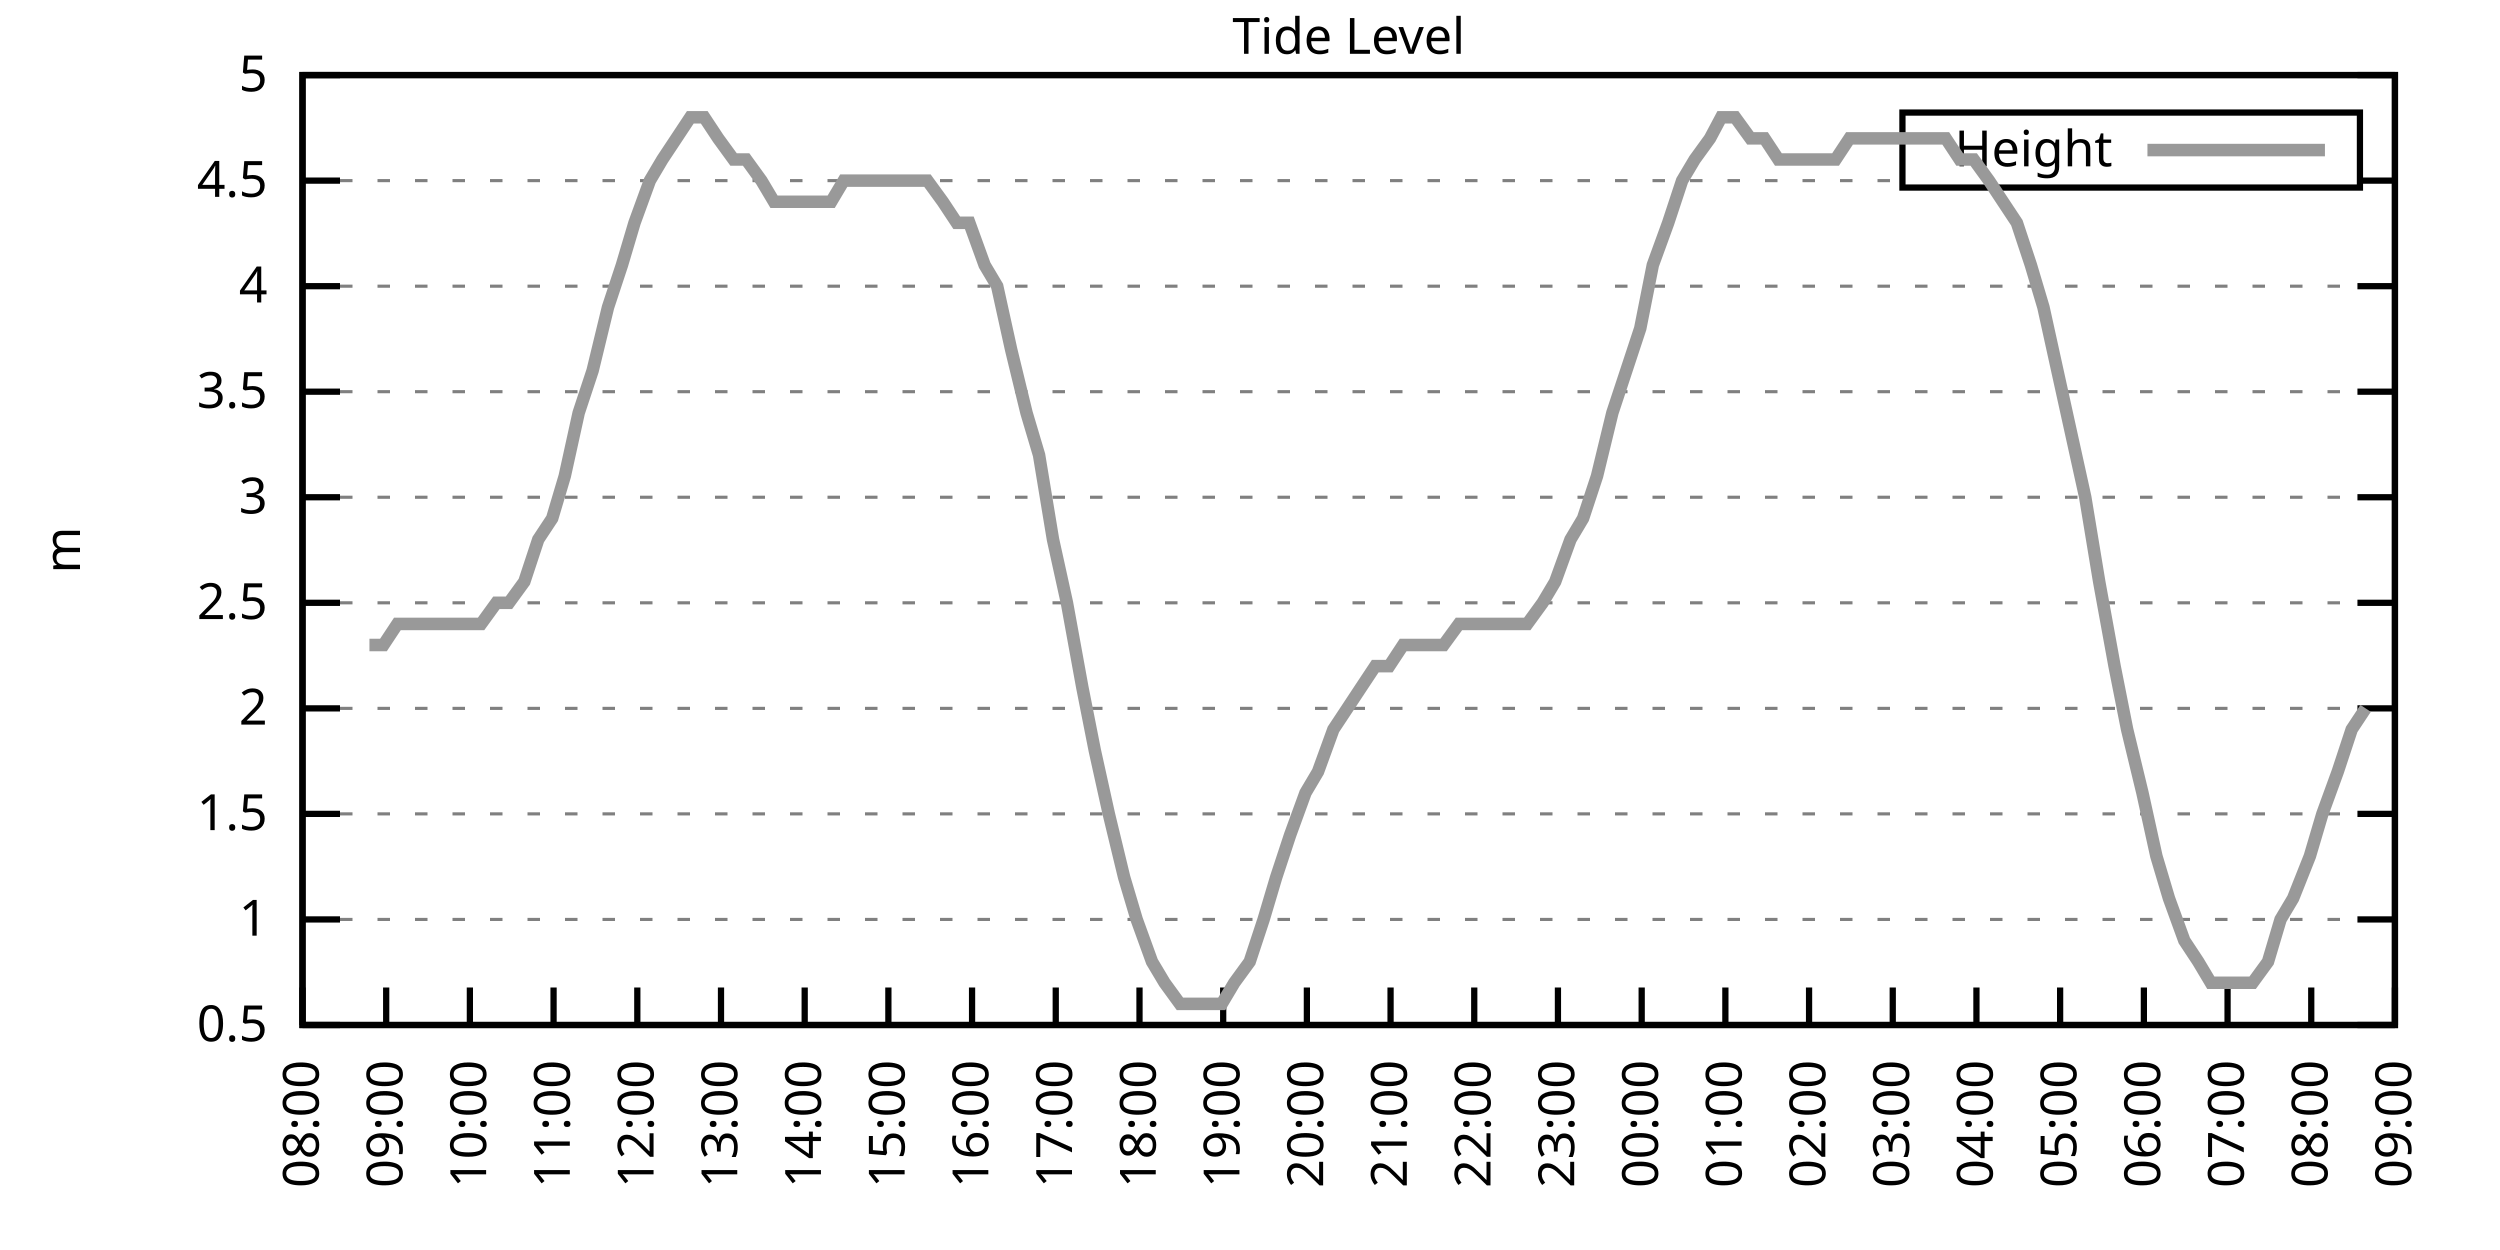
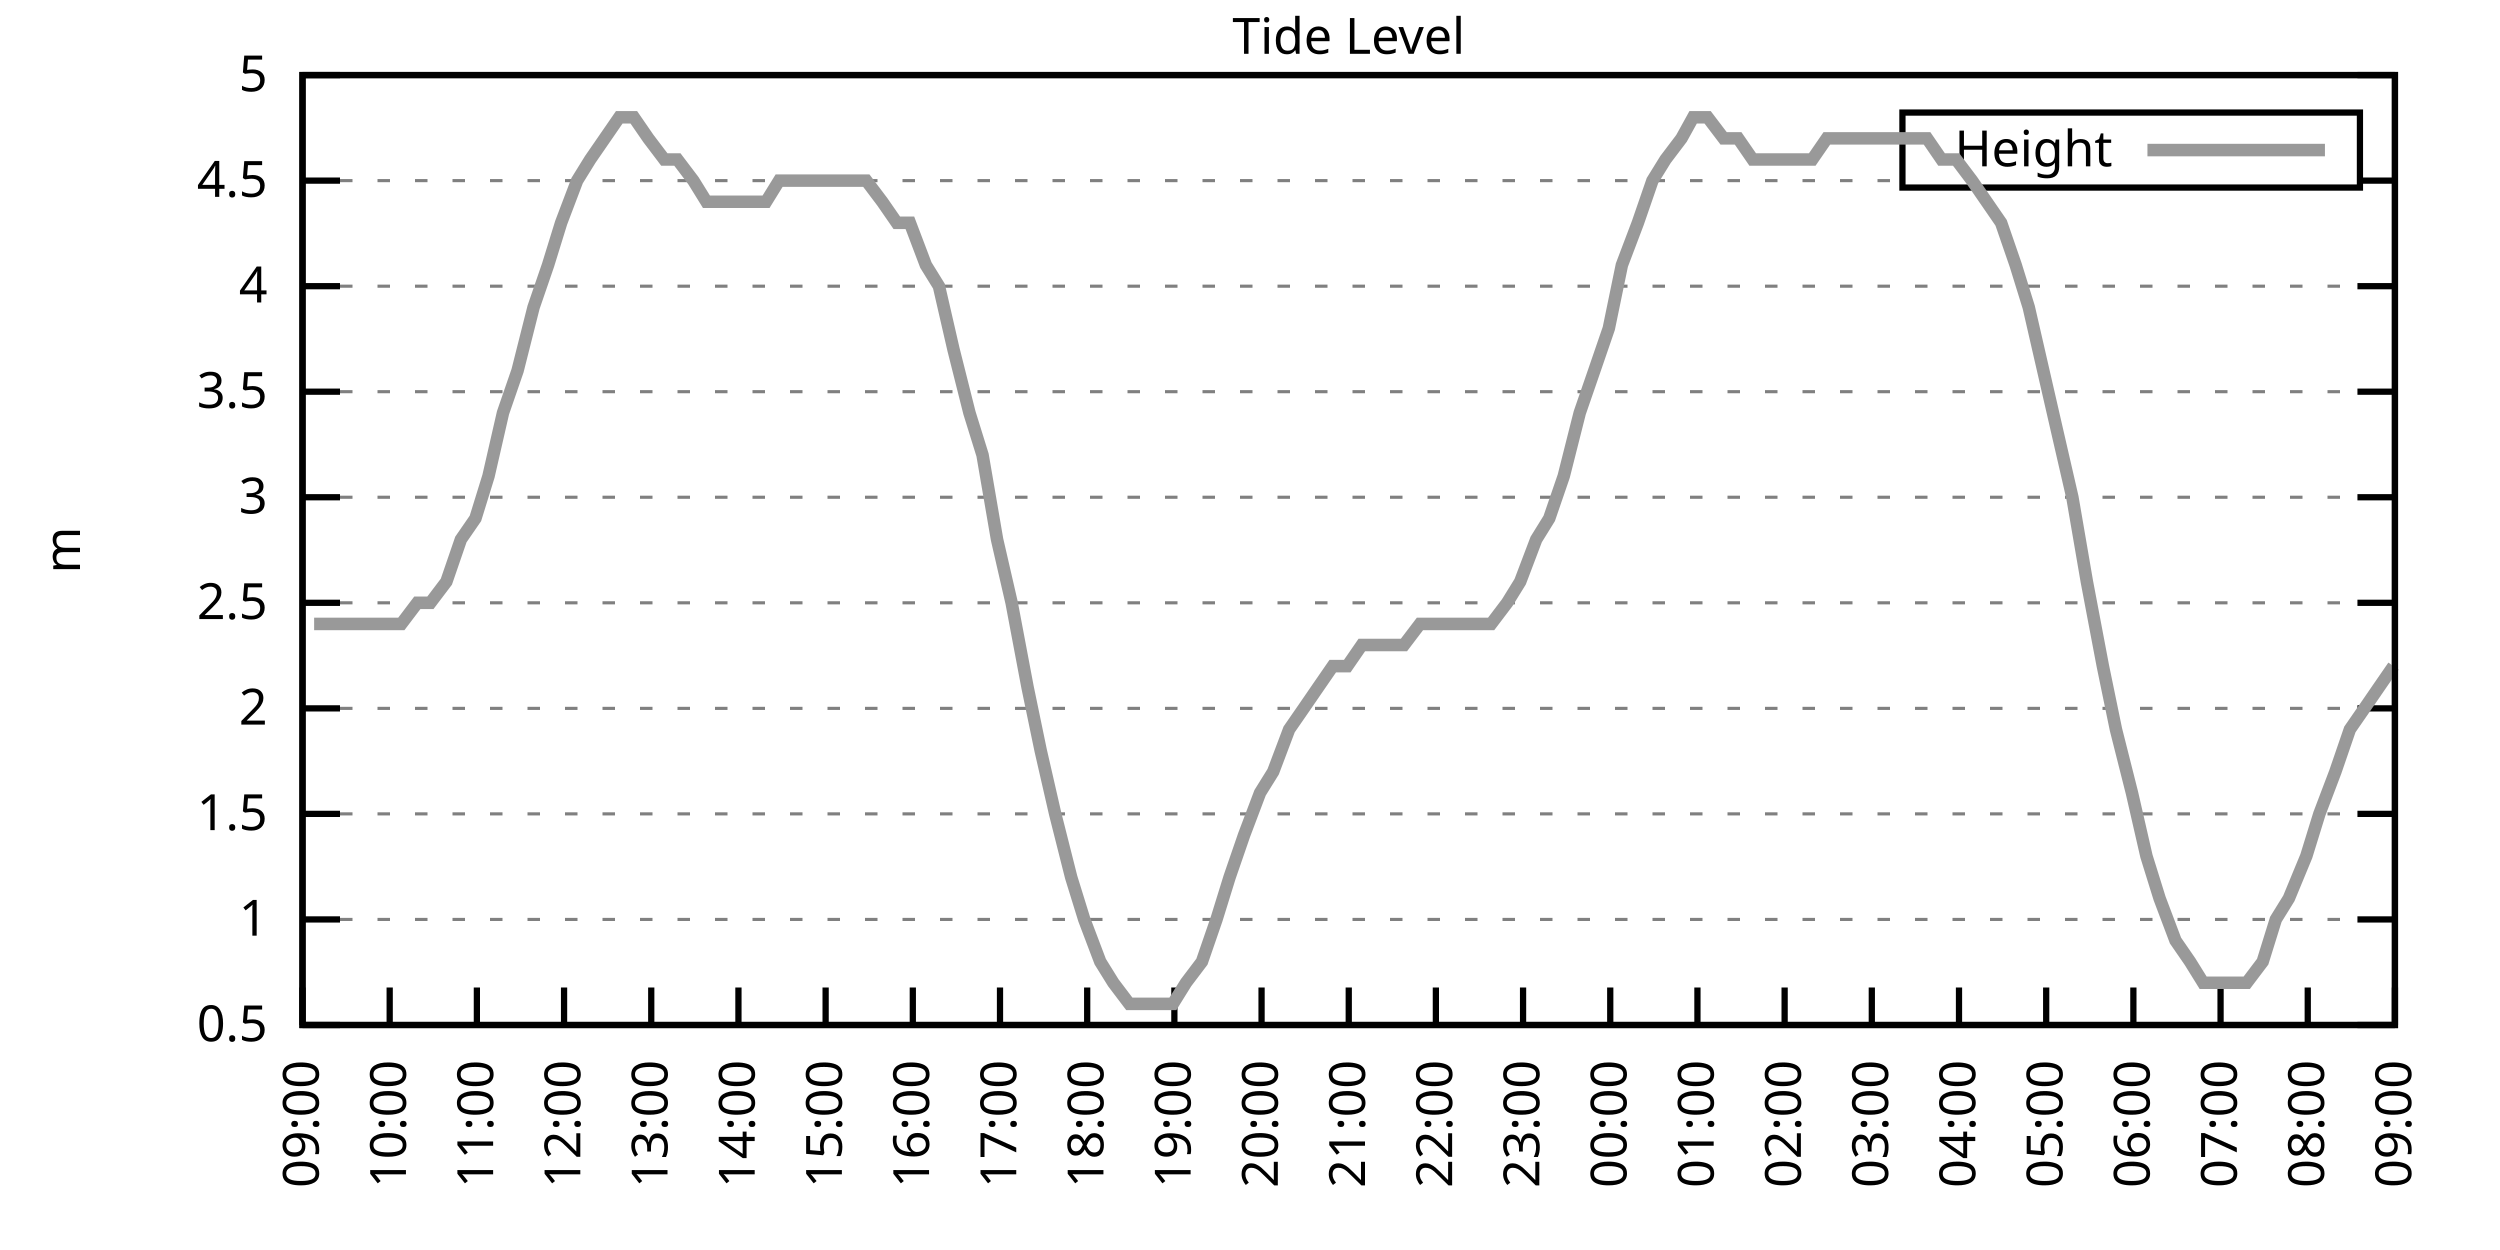
<svg xmlns="http://www.w3.org/2000/svg" xmlns:xlink="http://www.w3.org/1999/xlink" width="400" height="200" viewBox="0 0 400 200">
  <g id="gnuplot_canvas">
    <rect x="0" y="0" width="400" height="200" fill="none" />
    <defs>
      <circle id="gpDot" r="0.5" stroke-width="0.5" stroke="currentColor" />
      <path id="gpPt0" stroke-width="0.333" stroke="currentColor" d="M-1,0 h2 M0,-1 v2" />
      <path id="gpPt1" stroke-width="0.333" stroke="currentColor" d="M-1,-1 L1,1 M1,-1 L-1,1" />
      <path id="gpPt2" stroke-width="0.333" stroke="currentColor" d="M-1,0 L1,0 M0,-1 L0,1 M-1,-1 L1,1 M-1,1 L1,-1" />
      <rect id="gpPt3" stroke-width="0.333" stroke="currentColor" x="-1" y="-1" width="2" height="2" />
      <rect id="gpPt4" stroke-width="0.333" stroke="currentColor" fill="currentColor" x="-1" y="-1" width="2" height="2" />
      <circle id="gpPt5" stroke-width="0.333" stroke="currentColor" cx="0" cy="0" r="1" />
      <use xlink:href="#gpPt5" id="gpPt6" fill="currentColor" stroke="none" />
      <path id="gpPt7" stroke-width="0.333" stroke="currentColor" d="M0,-1.33 L-1.33,0.67 L1.33,0.67 z" />
      <use xlink:href="#gpPt7" id="gpPt8" fill="currentColor" stroke="none" />
      <use xlink:href="#gpPt7" id="gpPt9" stroke="currentColor" transform="rotate(180)" />
      <use xlink:href="#gpPt9" id="gpPt10" fill="currentColor" stroke="none" />
      <use xlink:href="#gpPt3" id="gpPt11" stroke="currentColor" transform="rotate(45)" />
      <use xlink:href="#gpPt11" id="gpPt12" fill="currentColor" stroke="none" />
      <path id="gpPt13" stroke-width="0.333" stroke="currentColor" d="M0,1.330 L1.265,0.411 L0.782,-1.067 L-0.782,-1.076 L-1.265,0.411 z" />
      <use xlink:href="#gpPt13" id="gpPt14" fill="currentColor" stroke="none" />
      <filter id="textbox" filterUnits="objectBoundingBox" x="0" y="0" height="1" width="1">
        <feFlood flood-color="white" flood-opacity="1" result="bgnd" />
        <feComposite in="SourceGraphic" in2="bgnd" operator="atop" />
      </filter>
      <filter id="greybox" filterUnits="objectBoundingBox" x="0" y="0" height="1" width="1">
        <feFlood flood-color="lightgrey" flood-opacity="1" result="grey" />
        <feComposite in="SourceGraphic" in2="grey" operator="atop" />
      </filter>
    </defs>
    <g fill="none" color="white" stroke="currentColor" stroke-width="1.00" stroke-linecap="butt" stroke-linejoin="miter">
</g>
    <g fill="none" color="black" stroke="currentColor" stroke-width="1.00" stroke-linecap="butt" stroke-linejoin="miter">
      <g stroke="none" shape-rendering="crispEdges">
        <polygon fill="rgb(255, 255, 255)" points="48.40,164.00 383.18,164.00 383.18,12.02 48.40,12.02 " />
      </g>
    </g>
    <g fill="none" color="black" stroke="currentColor" stroke-width="1.00" stroke-linecap="butt" stroke-linejoin="miter">
</g>
    <g fill="none" color="black" stroke="black" stroke-width="0.50" stroke-linecap="butt" stroke-linejoin="miter">
</g>
    <g fill="none" color="gray" stroke="currentColor" stroke-width="0.50" stroke-linecap="butt" stroke-linejoin="miter">
      <path stroke="gray" stroke-dasharray="2,4" class="gridline" d="M48.40,164.00 L383.19,164.00  " />
    </g>
    <g fill="none" color="gray" stroke="gray" stroke-width="1.00" stroke-linecap="butt" stroke-linejoin="miter">
</g>
    <g fill="none" color="black" stroke="currentColor" stroke-width="1.00" stroke-linecap="butt" stroke-linejoin="miter">
      <path stroke="black" d="M48.40,164.00 L54.40,164.00 M383.19,164.00 L377.19,164.00  " />
      <g transform="translate(42.80,166.60)" stroke="none" fill="black" font-family="Sans" font-size="8.00" text-anchor="end">
        <text>
          <tspan font-family="Sans"> 0.5</tspan>
        </text>
      </g>
    </g>
    <g fill="none" color="black" stroke="currentColor" stroke-width="1.00" stroke-linecap="butt" stroke-linejoin="miter">
</g>
    <g fill="none" color="black" stroke="black" stroke-width="0.50" stroke-linecap="butt" stroke-linejoin="miter">
</g>
    <g fill="none" color="gray" stroke="currentColor" stroke-width="0.50" stroke-linecap="butt" stroke-linejoin="miter">
      <path stroke="gray" stroke-dasharray="2,4" class="gridline" d="M48.40,147.11 L383.19,147.11  " />
    </g>
    <g fill="none" color="gray" stroke="gray" stroke-width="1.00" stroke-linecap="butt" stroke-linejoin="miter">
</g>
    <g fill="none" color="black" stroke="currentColor" stroke-width="1.00" stroke-linecap="butt" stroke-linejoin="miter">
      <path stroke="black" d="M48.40,147.11 L54.40,147.11 M383.19,147.11 L377.19,147.11  " />
      <g transform="translate(42.80,149.71)" stroke="none" fill="black" font-family="Sans" font-size="8.00" text-anchor="end">
        <text>
          <tspan font-family="Sans"> 1</tspan>
        </text>
      </g>
    </g>
    <g fill="none" color="black" stroke="currentColor" stroke-width="1.00" stroke-linecap="butt" stroke-linejoin="miter">
</g>
    <g fill="none" color="black" stroke="black" stroke-width="0.50" stroke-linecap="butt" stroke-linejoin="miter">
</g>
    <g fill="none" color="gray" stroke="currentColor" stroke-width="0.50" stroke-linecap="butt" stroke-linejoin="miter">
      <path stroke="gray" stroke-dasharray="2,4" class="gridline" d="M48.40,130.22 L383.19,130.22  " />
    </g>
    <g fill="none" color="gray" stroke="gray" stroke-width="1.00" stroke-linecap="butt" stroke-linejoin="miter">
</g>
    <g fill="none" color="black" stroke="currentColor" stroke-width="1.00" stroke-linecap="butt" stroke-linejoin="miter">
      <path stroke="black" d="M48.40,130.22 L54.40,130.22 M383.19,130.22 L377.19,130.22  " />
      <g transform="translate(42.80,132.82)" stroke="none" fill="black" font-family="Sans" font-size="8.00" text-anchor="end">
        <text>
          <tspan font-family="Sans"> 1.5</tspan>
        </text>
      </g>
    </g>
    <g fill="none" color="black" stroke="currentColor" stroke-width="1.00" stroke-linecap="butt" stroke-linejoin="miter">
</g>
    <g fill="none" color="black" stroke="black" stroke-width="0.50" stroke-linecap="butt" stroke-linejoin="miter">
</g>
    <g fill="none" color="gray" stroke="currentColor" stroke-width="0.50" stroke-linecap="butt" stroke-linejoin="miter">
      <path stroke="gray" stroke-dasharray="2,4" class="gridline" d="M48.40,113.34 L383.19,113.34  " />
    </g>
    <g fill="none" color="gray" stroke="gray" stroke-width="1.00" stroke-linecap="butt" stroke-linejoin="miter">
</g>
    <g fill="none" color="black" stroke="currentColor" stroke-width="1.00" stroke-linecap="butt" stroke-linejoin="miter">
      <path stroke="black" d="M48.40,113.34 L54.40,113.34 M383.19,113.34 L377.19,113.34  " />
      <g transform="translate(42.80,115.94)" stroke="none" fill="black" font-family="Sans" font-size="8.00" text-anchor="end">
        <text>
          <tspan font-family="Sans"> 2</tspan>
        </text>
      </g>
    </g>
    <g fill="none" color="black" stroke="currentColor" stroke-width="1.00" stroke-linecap="butt" stroke-linejoin="miter">
</g>
    <g fill="none" color="black" stroke="black" stroke-width="0.50" stroke-linecap="butt" stroke-linejoin="miter">
</g>
    <g fill="none" color="gray" stroke="currentColor" stroke-width="0.50" stroke-linecap="butt" stroke-linejoin="miter">
      <path stroke="gray" stroke-dasharray="2,4" class="gridline" d="M48.40,96.45 L383.19,96.45  " />
    </g>
    <g fill="none" color="gray" stroke="gray" stroke-width="1.00" stroke-linecap="butt" stroke-linejoin="miter">
</g>
    <g fill="none" color="black" stroke="currentColor" stroke-width="1.00" stroke-linecap="butt" stroke-linejoin="miter">
      <path stroke="black" d="M48.40,96.45 L54.40,96.45 M383.19,96.45 L377.19,96.45  " />
      <g transform="translate(42.80,99.05)" stroke="none" fill="black" font-family="Sans" font-size="8.00" text-anchor="end">
        <text>
          <tspan font-family="Sans"> 2.5</tspan>
        </text>
      </g>
    </g>
    <g fill="none" color="black" stroke="currentColor" stroke-width="1.00" stroke-linecap="butt" stroke-linejoin="miter">
</g>
    <g fill="none" color="black" stroke="black" stroke-width="0.50" stroke-linecap="butt" stroke-linejoin="miter">
</g>
    <g fill="none" color="gray" stroke="currentColor" stroke-width="0.50" stroke-linecap="butt" stroke-linejoin="miter">
      <path stroke="gray" stroke-dasharray="2,4" class="gridline" d="M48.40,79.56 L383.19,79.56  " />
    </g>
    <g fill="none" color="gray" stroke="gray" stroke-width="1.00" stroke-linecap="butt" stroke-linejoin="miter">
</g>
    <g fill="none" color="black" stroke="currentColor" stroke-width="1.00" stroke-linecap="butt" stroke-linejoin="miter">
      <path stroke="black" d="M48.40,79.56 L54.40,79.56 M383.19,79.56 L377.19,79.56  " />
      <g transform="translate(42.80,82.16)" stroke="none" fill="black" font-family="Sans" font-size="8.00" text-anchor="end">
        <text>
          <tspan font-family="Sans"> 3</tspan>
        </text>
      </g>
    </g>
    <g fill="none" color="black" stroke="currentColor" stroke-width="1.00" stroke-linecap="butt" stroke-linejoin="miter">
</g>
    <g fill="none" color="black" stroke="black" stroke-width="0.50" stroke-linecap="butt" stroke-linejoin="miter">
</g>
    <g fill="none" color="gray" stroke="currentColor" stroke-width="0.50" stroke-linecap="butt" stroke-linejoin="miter">
      <path stroke="gray" stroke-dasharray="2,4" class="gridline" d="M48.40,62.67 L383.19,62.67  " />
    </g>
    <g fill="none" color="gray" stroke="gray" stroke-width="1.00" stroke-linecap="butt" stroke-linejoin="miter">
</g>
    <g fill="none" color="black" stroke="currentColor" stroke-width="1.00" stroke-linecap="butt" stroke-linejoin="miter">
      <path stroke="black" d="M48.40,62.67 L54.40,62.67 M383.19,62.67 L377.19,62.67  " />
      <g transform="translate(42.80,65.27)" stroke="none" fill="black" font-family="Sans" font-size="8.00" text-anchor="end">
        <text>
          <tspan font-family="Sans"> 3.5</tspan>
        </text>
      </g>
    </g>
    <g fill="none" color="black" stroke="currentColor" stroke-width="1.00" stroke-linecap="butt" stroke-linejoin="miter">
</g>
    <g fill="none" color="black" stroke="black" stroke-width="0.50" stroke-linecap="butt" stroke-linejoin="miter">
</g>
    <g fill="none" color="gray" stroke="currentColor" stroke-width="0.50" stroke-linecap="butt" stroke-linejoin="miter">
      <path stroke="gray" stroke-dasharray="2,4" class="gridline" d="M48.40,45.79 L383.19,45.79  " />
    </g>
    <g fill="none" color="gray" stroke="gray" stroke-width="1.00" stroke-linecap="butt" stroke-linejoin="miter">
</g>
    <g fill="none" color="black" stroke="currentColor" stroke-width="1.00" stroke-linecap="butt" stroke-linejoin="miter">
      <path stroke="black" d="M48.40,45.79 L54.40,45.79 M383.19,45.79 L377.19,45.79  " />
      <g transform="translate(42.80,48.39)" stroke="none" fill="black" font-family="Sans" font-size="8.00" text-anchor="end">
        <text>
          <tspan font-family="Sans"> 4</tspan>
        </text>
      </g>
    </g>
    <g fill="none" color="black" stroke="currentColor" stroke-width="1.00" stroke-linecap="butt" stroke-linejoin="miter">
</g>
    <g fill="none" color="black" stroke="black" stroke-width="0.50" stroke-linecap="butt" stroke-linejoin="miter">
</g>
    <g fill="none" color="gray" stroke="currentColor" stroke-width="0.50" stroke-linecap="butt" stroke-linejoin="miter">
      <path stroke="gray" stroke-dasharray="2,4" class="gridline" d="M48.40,28.90 L304.39,28.90 M377.59,28.90 L383.19,28.90  " />
    </g>
    <g fill="none" color="gray" stroke="gray" stroke-width="1.00" stroke-linecap="butt" stroke-linejoin="miter">
</g>
    <g fill="none" color="black" stroke="currentColor" stroke-width="1.00" stroke-linecap="butt" stroke-linejoin="miter">
      <path stroke="black" d="M48.40,28.90 L54.40,28.90 M383.19,28.90 L377.19,28.90  " />
      <g transform="translate(42.80,31.50)" stroke="none" fill="black" font-family="Sans" font-size="8.00" text-anchor="end">
        <text>
          <tspan font-family="Sans"> 4.5</tspan>
        </text>
      </g>
    </g>
    <g fill="none" color="black" stroke="currentColor" stroke-width="1.00" stroke-linecap="butt" stroke-linejoin="miter">
</g>
    <g fill="none" color="black" stroke="black" stroke-width="0.50" stroke-linecap="butt" stroke-linejoin="miter">
</g>
    <g fill="none" color="gray" stroke="currentColor" stroke-width="0.50" stroke-linecap="butt" stroke-linejoin="miter">
      <path stroke="gray" stroke-dasharray="2,4" class="gridline" d="M48.40,12.01 L383.19,12.01  " />
    </g>
    <g fill="none" color="gray" stroke="gray" stroke-width="1.00" stroke-linecap="butt" stroke-linejoin="miter">
</g>
    <g fill="none" color="black" stroke="currentColor" stroke-width="1.00" stroke-linecap="butt" stroke-linejoin="miter">
      <path stroke="black" d="M48.40,12.01 L54.40,12.01 M383.19,12.01 L377.19,12.01  " />
      <g transform="translate(42.80,14.61)" stroke="none" fill="black" font-family="Sans" font-size="8.00" text-anchor="end">
        <text>
          <tspan font-family="Sans"> 5</tspan>
        </text>
      </g>
    </g>
    <g fill="none" color="black" stroke="currentColor" stroke-width="1.00" stroke-linecap="butt" stroke-linejoin="miter">
      <path stroke="black" d="M48.40,164.00 L48.40,158.00  " />
      <g transform="translate(51.00,169.60) rotate(270.00)" stroke="none" fill="black" font-family="Sans" font-size="8.00" text-anchor="end">
        <text>
-           <tspan font-family="Sans">08:00</tspan>
-         </text>
-       </g>
-     </g>
-     <g fill="none" color="black" stroke="currentColor" stroke-width="1.00" stroke-linecap="butt" stroke-linejoin="miter">
-       <path stroke="black" d="M61.79,164.00 L61.79,158.00  " />
-       <g transform="translate(64.39,169.60) rotate(270.00)" stroke="none" fill="black" font-family="Sans" font-size="8.00" text-anchor="end">
-         <text>
          <tspan font-family="Sans">09:00</tspan>
        </text>
      </g>
    </g>
    <g fill="none" color="black" stroke="currentColor" stroke-width="1.00" stroke-linecap="butt" stroke-linejoin="miter">
-       <path stroke="black" d="M75.18,164.00 L75.18,158.00  " />
-       <g transform="translate(77.78,169.60) rotate(270.00)" stroke="none" fill="black" font-family="Sans" font-size="8.00" text-anchor="end">
+       <path stroke="black" d="M62.35,164.00 L62.35,158.00  " />
+       <g transform="translate(64.95,169.60) rotate(270.00)" stroke="none" fill="black" font-family="Sans" font-size="8.00" text-anchor="end">
        <text>
          <tspan font-family="Sans">10:00</tspan>
        </text>
      </g>
    </g>
    <g fill="none" color="black" stroke="currentColor" stroke-width="1.00" stroke-linecap="butt" stroke-linejoin="miter">
-       <path stroke="black" d="M88.57,164.00 L88.57,158.00  " />
-       <g transform="translate(91.17,169.60) rotate(270.00)" stroke="none" fill="black" font-family="Sans" font-size="8.00" text-anchor="end">
+       <path stroke="black" d="M76.30,164.00 L76.30,158.00  " />
+       <g transform="translate(78.90,169.60) rotate(270.00)" stroke="none" fill="black" font-family="Sans" font-size="8.00" text-anchor="end">
        <text>
          <tspan font-family="Sans">11:00</tspan>
        </text>
      </g>
    </g>
    <g fill="none" color="black" stroke="currentColor" stroke-width="1.00" stroke-linecap="butt" stroke-linejoin="miter">
-       <path stroke="black" d="M101.97,164.00 L101.97,158.00  " />
-       <g transform="translate(104.57,169.60) rotate(270.00)" stroke="none" fill="black" font-family="Sans" font-size="8.00" text-anchor="end">
+       <path stroke="black" d="M90.25,164.00 L90.25,158.00  " />
+       <g transform="translate(92.85,169.60) rotate(270.00)" stroke="none" fill="black" font-family="Sans" font-size="8.00" text-anchor="end">
        <text>
          <tspan font-family="Sans">12:00</tspan>
        </text>
      </g>
    </g>
    <g fill="none" color="black" stroke="currentColor" stroke-width="1.00" stroke-linecap="butt" stroke-linejoin="miter">
-       <path stroke="black" d="M115.36,164.00 L115.36,158.00  " />
-       <g transform="translate(117.96,169.60) rotate(270.00)" stroke="none" fill="black" font-family="Sans" font-size="8.00" text-anchor="end">
+       <path stroke="black" d="M104.20,164.00 L104.20,158.00  " />
+       <g transform="translate(106.80,169.60) rotate(270.00)" stroke="none" fill="black" font-family="Sans" font-size="8.00" text-anchor="end">
        <text>
          <tspan font-family="Sans">13:00</tspan>
        </text>
      </g>
    </g>
    <g fill="none" color="black" stroke="currentColor" stroke-width="1.00" stroke-linecap="butt" stroke-linejoin="miter">
-       <path stroke="black" d="M128.75,164.00 L128.75,158.00  " />
-       <g transform="translate(131.35,169.60) rotate(270.00)" stroke="none" fill="black" font-family="Sans" font-size="8.00" text-anchor="end">
+       <path stroke="black" d="M118.15,164.00 L118.15,158.00  " />
+       <g transform="translate(120.75,169.60) rotate(270.00)" stroke="none" fill="black" font-family="Sans" font-size="8.00" text-anchor="end">
        <text>
          <tspan font-family="Sans">14:00</tspan>
        </text>
      </g>
    </g>
    <g fill="none" color="black" stroke="currentColor" stroke-width="1.00" stroke-linecap="butt" stroke-linejoin="miter">
-       <path stroke="black" d="M142.14,164.00 L142.14,158.00  " />
-       <g transform="translate(144.74,169.60) rotate(270.00)" stroke="none" fill="black" font-family="Sans" font-size="8.00" text-anchor="end">
+       <path stroke="black" d="M132.10,164.00 L132.10,158.00  " />
+       <g transform="translate(134.70,169.60) rotate(270.00)" stroke="none" fill="black" font-family="Sans" font-size="8.00" text-anchor="end">
        <text>
          <tspan font-family="Sans">15:00</tspan>
        </text>
      </g>
    </g>
    <g fill="none" color="black" stroke="currentColor" stroke-width="1.00" stroke-linecap="butt" stroke-linejoin="miter">
-       <path stroke="black" d="M155.53,164.00 L155.53,158.00  " />
-       <g transform="translate(158.13,169.60) rotate(270.00)" stroke="none" fill="black" font-family="Sans" font-size="8.00" text-anchor="end">
+       <path stroke="black" d="M146.05,164.00 L146.05,158.00  " />
+       <g transform="translate(148.65,169.60) rotate(270.00)" stroke="none" fill="black" font-family="Sans" font-size="8.00" text-anchor="end">
        <text>
          <tspan font-family="Sans">16:00</tspan>
        </text>
      </g>
    </g>
    <g fill="none" color="black" stroke="currentColor" stroke-width="1.00" stroke-linecap="butt" stroke-linejoin="miter">
-       <path stroke="black" d="M168.92,164.00 L168.92,158.00  " />
-       <g transform="translate(171.52,169.60) rotate(270.00)" stroke="none" fill="black" font-family="Sans" font-size="8.00" text-anchor="end">
+       <path stroke="black" d="M160.00,164.00 L160.00,158.00  " />
+       <g transform="translate(162.60,169.60) rotate(270.00)" stroke="none" fill="black" font-family="Sans" font-size="8.00" text-anchor="end">
        <text>
          <tspan font-family="Sans">17:00</tspan>
        </text>
      </g>
    </g>
    <g fill="none" color="black" stroke="currentColor" stroke-width="1.00" stroke-linecap="butt" stroke-linejoin="miter">
-       <path stroke="black" d="M182.32,164.00 L182.32,158.00  " />
-       <g transform="translate(184.92,169.60) rotate(270.00)" stroke="none" fill="black" font-family="Sans" font-size="8.00" text-anchor="end">
+       <path stroke="black" d="M173.95,164.00 L173.95,158.00  " />
+       <g transform="translate(176.55,169.60) rotate(270.00)" stroke="none" fill="black" font-family="Sans" font-size="8.00" text-anchor="end">
        <text>
          <tspan font-family="Sans">18:00</tspan>
        </text>
      </g>
    </g>
    <g fill="none" color="black" stroke="currentColor" stroke-width="1.00" stroke-linecap="butt" stroke-linejoin="miter">
-       <path stroke="black" d="M195.71,164.00 L195.71,158.00  " />
-       <g transform="translate(198.31,169.60) rotate(270.00)" stroke="none" fill="black" font-family="Sans" font-size="8.00" text-anchor="end">
+       <path stroke="black" d="M187.90,164.00 L187.90,158.00  " />
+       <g transform="translate(190.50,169.60) rotate(270.00)" stroke="none" fill="black" font-family="Sans" font-size="8.00" text-anchor="end">
        <text>
          <tspan font-family="Sans">19:00</tspan>
        </text>
      </g>
    </g>
    <g fill="none" color="black" stroke="currentColor" stroke-width="1.00" stroke-linecap="butt" stroke-linejoin="miter">
-       <path stroke="black" d="M209.10,164.00 L209.10,158.00  " />
-       <g transform="translate(211.70,169.60) rotate(270.00)" stroke="none" fill="black" font-family="Sans" font-size="8.00" text-anchor="end">
+       <path stroke="black" d="M201.85,164.00 L201.85,158.00  " />
+       <g transform="translate(204.45,169.60) rotate(270.00)" stroke="none" fill="black" font-family="Sans" font-size="8.00" text-anchor="end">
        <text>
          <tspan font-family="Sans">20:00</tspan>
        </text>
      </g>
    </g>
    <g fill="none" color="black" stroke="currentColor" stroke-width="1.00" stroke-linecap="butt" stroke-linejoin="miter">
-       <path stroke="black" d="M222.49,164.00 L222.49,158.00  " />
-       <g transform="translate(225.09,169.60) rotate(270.00)" stroke="none" fill="black" font-family="Sans" font-size="8.00" text-anchor="end">
+       <path stroke="black" d="M215.80,164.00 L215.80,158.00  " />
+       <g transform="translate(218.40,169.60) rotate(270.00)" stroke="none" fill="black" font-family="Sans" font-size="8.00" text-anchor="end">
        <text>
          <tspan font-family="Sans">21:00</tspan>
        </text>
      </g>
    </g>
    <g fill="none" color="black" stroke="currentColor" stroke-width="1.00" stroke-linecap="butt" stroke-linejoin="miter">
-       <path stroke="black" d="M235.88,164.00 L235.88,158.00  " />
-       <g transform="translate(238.48,169.60) rotate(270.00)" stroke="none" fill="black" font-family="Sans" font-size="8.00" text-anchor="end">
+       <path stroke="black" d="M229.74,164.00 L229.74,158.00  " />
+       <g transform="translate(232.34,169.60) rotate(270.00)" stroke="none" fill="black" font-family="Sans" font-size="8.00" text-anchor="end">
        <text>
          <tspan font-family="Sans">22:00</tspan>
        </text>
      </g>
    </g>
    <g fill="none" color="black" stroke="currentColor" stroke-width="1.00" stroke-linecap="butt" stroke-linejoin="miter">
-       <path stroke="black" d="M249.27,164.00 L249.27,158.00  " />
-       <g transform="translate(251.87,169.60) rotate(270.00)" stroke="none" fill="black" font-family="Sans" font-size="8.00" text-anchor="end">
+       <path stroke="black" d="M243.69,164.00 L243.69,158.00  " />
+       <g transform="translate(246.29,169.60) rotate(270.00)" stroke="none" fill="black" font-family="Sans" font-size="8.00" text-anchor="end">
        <text>
          <tspan font-family="Sans">23:00</tspan>
        </text>
      </g>
    </g>
    <g fill="none" color="black" stroke="currentColor" stroke-width="1.00" stroke-linecap="butt" stroke-linejoin="miter">
-       <path stroke="black" d="M262.67,164.00 L262.67,158.00  " />
-       <g transform="translate(265.27,169.60) rotate(270.00)" stroke="none" fill="black" font-family="Sans" font-size="8.00" text-anchor="end">
+       <path stroke="black" d="M257.64,164.00 L257.64,158.00  " />
+       <g transform="translate(260.24,169.60) rotate(270.00)" stroke="none" fill="black" font-family="Sans" font-size="8.00" text-anchor="end">
        <text>
          <tspan font-family="Sans">00:00</tspan>
        </text>
      </g>
    </g>
    <g fill="none" color="black" stroke="currentColor" stroke-width="1.00" stroke-linecap="butt" stroke-linejoin="miter">
-       <path stroke="black" d="M276.06,164.00 L276.06,158.00  " />
-       <g transform="translate(278.66,169.60) rotate(270.00)" stroke="none" fill="black" font-family="Sans" font-size="8.00" text-anchor="end">
+       <path stroke="black" d="M271.59,164.00 L271.59,158.00  " />
+       <g transform="translate(274.19,169.60) rotate(270.00)" stroke="none" fill="black" font-family="Sans" font-size="8.00" text-anchor="end">
        <text>
          <tspan font-family="Sans">01:00</tspan>
        </text>
      </g>
    </g>
    <g fill="none" color="black" stroke="currentColor" stroke-width="1.00" stroke-linecap="butt" stroke-linejoin="miter">
-       <path stroke="black" d="M289.45,164.00 L289.45,158.00  " />
-       <g transform="translate(292.05,169.60) rotate(270.00)" stroke="none" fill="black" font-family="Sans" font-size="8.00" text-anchor="end">
+       <path stroke="black" d="M285.54,164.00 L285.54,158.00  " />
+       <g transform="translate(288.14,169.60) rotate(270.00)" stroke="none" fill="black" font-family="Sans" font-size="8.00" text-anchor="end">
        <text>
          <tspan font-family="Sans">02:00</tspan>
        </text>
      </g>
    </g>
    <g fill="none" color="black" stroke="currentColor" stroke-width="1.00" stroke-linecap="butt" stroke-linejoin="miter">
-       <path stroke="black" d="M302.84,164.00 L302.84,158.00  " />
-       <g transform="translate(305.44,169.60) rotate(270.00)" stroke="none" fill="black" font-family="Sans" font-size="8.00" text-anchor="end">
+       <path stroke="black" d="M299.49,164.00 L299.49,158.00  " />
+       <g transform="translate(302.09,169.60) rotate(270.00)" stroke="none" fill="black" font-family="Sans" font-size="8.00" text-anchor="end">
        <text>
          <tspan font-family="Sans">03:00</tspan>
        </text>
      </g>
    </g>
    <g fill="none" color="black" stroke="currentColor" stroke-width="1.00" stroke-linecap="butt" stroke-linejoin="miter">
-       <path stroke="black" d="M316.23,164.00 L316.23,158.00  " />
-       <g transform="translate(318.83,169.60) rotate(270.00)" stroke="none" fill="black" font-family="Sans" font-size="8.00" text-anchor="end">
+       <path stroke="black" d="M313.44,164.00 L313.44,158.00  " />
+       <g transform="translate(316.04,169.60) rotate(270.00)" stroke="none" fill="black" font-family="Sans" font-size="8.00" text-anchor="end">
        <text>
          <tspan font-family="Sans">04:00</tspan>
        </text>
      </g>
    </g>
    <g fill="none" color="black" stroke="currentColor" stroke-width="1.00" stroke-linecap="butt" stroke-linejoin="miter">
-       <path stroke="black" d="M329.62,164.00 L329.62,158.00  " />
-       <g transform="translate(332.22,169.60) rotate(270.00)" stroke="none" fill="black" font-family="Sans" font-size="8.00" text-anchor="end">
+       <path stroke="black" d="M327.39,164.00 L327.39,158.00  " />
+       <g transform="translate(329.99,169.60) rotate(270.00)" stroke="none" fill="black" font-family="Sans" font-size="8.00" text-anchor="end">
        <text>
          <tspan font-family="Sans">05:00</tspan>
        </text>
      </g>
    </g>
    <g fill="none" color="black" stroke="currentColor" stroke-width="1.00" stroke-linecap="butt" stroke-linejoin="miter">
-       <path stroke="black" d="M343.02,164.00 L343.02,158.00  " />
-       <g transform="translate(345.62,169.60) rotate(270.00)" stroke="none" fill="black" font-family="Sans" font-size="8.00" text-anchor="end">
+       <path stroke="black" d="M341.34,164.00 L341.34,158.00  " />
+       <g transform="translate(343.94,169.60) rotate(270.00)" stroke="none" fill="black" font-family="Sans" font-size="8.00" text-anchor="end">
        <text>
          <tspan font-family="Sans">06:00</tspan>
        </text>
      </g>
    </g>
    <g fill="none" color="black" stroke="currentColor" stroke-width="1.00" stroke-linecap="butt" stroke-linejoin="miter">
-       <path stroke="black" d="M356.41,164.00 L356.41,158.00  " />
-       <g transform="translate(359.01,169.60) rotate(270.00)" stroke="none" fill="black" font-family="Sans" font-size="8.00" text-anchor="end">
+       <path stroke="black" d="M355.29,164.00 L355.29,158.00  " />
+       <g transform="translate(357.89,169.60) rotate(270.00)" stroke="none" fill="black" font-family="Sans" font-size="8.00" text-anchor="end">
        <text>
          <tspan font-family="Sans">07:00</tspan>
        </text>
      </g>
    </g>
    <g fill="none" color="black" stroke="currentColor" stroke-width="1.00" stroke-linecap="butt" stroke-linejoin="miter">
-       <path stroke="black" d="M369.80,164.00 L369.80,158.00  " />
-       <g transform="translate(372.40,169.60) rotate(270.00)" stroke="none" fill="black" font-family="Sans" font-size="8.00" text-anchor="end">
+       <path stroke="black" d="M369.24,164.00 L369.24,158.00  " />
+       <g transform="translate(371.84,169.60) rotate(270.00)" stroke="none" fill="black" font-family="Sans" font-size="8.00" text-anchor="end">
        <text>
          <tspan font-family="Sans">08:00</tspan>
        </text>
      </g>
    </g>
    <g fill="none" color="black" stroke="currentColor" stroke-width="1.00" stroke-linecap="butt" stroke-linejoin="miter">
      <path stroke="black" d="M383.19,164.00 L383.19,158.00  " />
      <g transform="translate(385.79,169.60) rotate(270.00)" stroke="none" fill="black" font-family="Sans" font-size="8.00" text-anchor="end">
        <text>
          <tspan font-family="Sans">09:00</tspan>
        </text>
      </g>
    </g>
    <g fill="none" color="black" stroke="currentColor" stroke-width="1.00" stroke-linecap="butt" stroke-linejoin="miter">
</g>
    <g fill="none" color="black" stroke="currentColor" stroke-width="1.00" stroke-linecap="butt" stroke-linejoin="miter">
      <path stroke="black" d="M48.40,12.01 L48.40,164.00 L383.19,164.00 L383.19,12.01 L48.40,12.01 Z  " />
    </g>
    <g fill="none" color="black" stroke="currentColor" stroke-width="1.00" stroke-linecap="butt" stroke-linejoin="miter">
</g>
    <g fill="none" color="black" stroke="currentColor" stroke-width="1.00" stroke-linecap="butt" stroke-linejoin="miter">
      <path stroke="black" d="M304.39,30.01 L304.39,18.01 L377.59,18.01 L377.59,30.01 L304.39,30.01 Z  " />
    </g>
    <g id="Tide_level_plot_1">
      <g fill="none" color="white" stroke="black" stroke-width="2.00" stroke-linecap="butt" stroke-linejoin="miter">
</g>
      <g fill="none" color="black" stroke="currentColor" stroke-width="2.00" stroke-linecap="butt" stroke-linejoin="miter">
        <g transform="translate(337.99,26.61)" stroke="none" fill="black" font-family="Sans" font-size="8.00" text-anchor="end">
          <text>
            <tspan font-family="Sans">Height</tspan>
          </text>
        </g>
      </g>
      <g fill="none" color="black" stroke="currentColor" stroke-width="2.00" stroke-linecap="butt" stroke-linejoin="miter">
-         <path stroke="rgb(153, 153, 153)" d="M343.59,24.01 L371.99,24.01 M59.11,103.20 L61.35,103.20 L63.58,99.83 L66.03,99.83 L68.26,99.83 L70.50,99.83   L72.73,99.83 L74.74,99.83 L76.97,99.83 L79.42,96.45 L81.43,96.45 L83.89,93.07 L86.12,86.32 L88.35,82.94   L90.36,76.18 L92.59,66.05 L94.82,59.30 L97.28,49.16 L99.51,42.41 L101.52,35.65 L103.98,28.90 L105.98,25.52   L108.22,22.14 L110.45,18.77 L112.68,18.77 L114.91,22.14 L117.37,25.52 L119.38,25.52 L121.83,28.90 L123.84,32.28   L126.07,32.28 L128.30,32.28 L130.76,32.28 L132.99,32.28 L135.00,28.90 L137.45,28.90 L139.24,28.90 L141.92,28.90   L144.15,28.90 L146.38,28.90 L148.39,28.90 L150.85,32.28 L153.08,35.65 L155.09,35.65 L157.54,42.41 L159.55,45.79   L161.78,55.92 L164.24,66.05 L166.25,72.81 L168.48,86.32 L170.71,96.45 L173.17,109.96 L175.17,120.09 L177.41,130.22   L179.86,140.36 L181.87,147.11 L184.32,153.87 L186.33,157.24 L188.79,160.62 L190.80,160.62 L193.03,160.62 L195.48,160.62   L197.49,157.24 L199.95,153.87 L202.18,147.11 L204.19,140.36 L206.42,133.60 L208.88,126.85 L210.88,123.47 L213.34,116.71   L215.57,113.34 L217.80,109.96 L220.04,106.58 L222.27,106.58 L224.50,103.20 L226.51,103.20 L228.96,103.20 L230.97,103.20   L233.43,99.83 L235.44,99.83 L237.89,99.83 L240.12,99.83 L242.13,99.83 L244.36,99.83 L246.82,96.45 L248.83,93.07   L251.28,86.32 L253.29,82.94 L255.52,76.18 L257.98,66.05 L260.21,59.30 L262.44,52.54 L264.45,42.41 L266.91,35.65   L269.14,28.90 L271.15,25.52 L273.60,22.14 L275.39,18.77 L277.62,18.77 L280.07,22.14 L282.31,22.14 L284.54,25.52   L286.99,25.52 L289.23,25.52 L291.01,25.52 L293.69,25.52 L295.92,22.14 L297.71,22.14 L300.39,22.14 L302.62,22.14   L304.63,22.14 L306.86,22.14 L309.09,22.14 L311.32,22.14 L313.55,25.52 L315.79,25.52 L318.24,28.90 L320.47,32.28   L322.70,35.65 L324.94,42.41 L326.95,49.16 L331.41,69.43 L333.64,79.56 L335.87,93.07 L338.33,106.58 L340.34,116.71   L342.79,126.85 L345.02,136.98 L347.03,143.73 L349.49,150.49 L351.72,153.87 L353.73,157.24 L356.18,157.24 L358.19,157.24   L360.42,157.24 L362.88,153.87 L364.89,147.11 L366.90,143.73 L369.58,136.98 L371.58,130.22 L374.04,123.47 L376.27,116.71   L378.50,113.34  " />
+         <path stroke="rgb(153, 153, 153)" d="M343.59,24.01 L371.99,24.01 M50.26,99.83 L52.82,99.83 L55.14,99.83 L57.47,99.83 L59.79,99.83 L61.88,99.83   L64.21,99.83 L66.77,96.45 L68.86,96.45 L71.42,93.07 L73.74,86.32 L76.07,82.94 L78.16,76.18 L80.48,66.05   L82.81,59.30 L85.37,49.16 L87.69,42.41 L89.78,35.65 L92.34,28.90 L94.43,25.52 L96.76,22.14 L99.08,18.77   L101.41,18.77 L103.73,22.14 L106.29,25.52 L108.38,25.52 L110.94,28.90 L113.03,32.28 L115.36,32.28 L117.68,32.28   L120.24,32.28 L122.57,32.28 L124.66,28.90 L127.22,28.90 L129.08,28.90 L131.87,28.90 L134.19,28.90 L136.51,28.90   L138.61,28.90 L141.16,32.28 L143.49,35.65 L145.58,35.65 L148.14,42.41 L150.23,45.79 L152.56,55.92 L155.11,66.05   L157.21,72.81 L159.53,86.32 L161.86,96.45 L164.41,109.96 L166.51,120.09 L168.83,130.22 L171.39,140.36 L173.48,147.11   L176.04,153.87 L178.13,157.24 L180.69,160.62 L182.78,160.62 L185.11,160.62 L187.66,160.62 L189.76,157.24 L192.31,153.87   L194.64,147.11 L196.73,140.36 L199.06,133.60 L201.61,126.85 L203.71,123.47 L206.26,116.71 L208.59,113.34 L210.91,109.96   L213.24,106.58 L215.56,106.58 L217.89,103.20 L219.98,103.20 L222.54,103.20 L224.63,103.20 L227.19,99.83 L229.28,99.83   L231.84,99.83 L234.16,99.83 L236.25,99.83 L238.58,99.83 L241.14,96.45 L243.23,93.07 L245.79,86.32 L247.88,82.94   L250.20,76.18 L252.76,66.05 L255.09,59.30 L257.41,52.54 L259.50,42.41 L262.06,35.65 L264.39,28.90 L266.48,25.52   L269.04,22.14 L270.90,18.77 L273.22,18.77 L275.78,22.14 L278.10,22.14 L280.43,25.52 L282.99,25.52 L285.31,25.52   L287.17,25.52 L289.96,25.52 L292.29,22.14 L294.15,22.14 L296.94,22.14 L299.26,22.14 L301.35,22.14 L303.68,22.14   L306.00,22.14 L308.33,22.14 L310.65,25.52 L312.98,25.52 L315.53,28.90 L317.86,32.28 L320.18,35.65 L322.51,42.41   L324.60,49.16 L329.25,69.43 L331.58,79.56 L333.90,93.07 L336.46,106.58 L338.55,116.71 L341.11,126.85 L343.43,136.98   L345.53,143.73 L348.08,150.49 L350.41,153.87 L352.50,157.24 L355.06,157.24 L357.15,157.24 L359.48,157.24 L362.03,153.87   L364.13,147.11 L366.22,143.73 L369.01,136.98 L371.10,130.22 L373.66,123.47 L375.98,116.71 L378.31,113.34 L380.63,109.96   L382.96,106.58  " />
      </g>
    </g>
    <g fill="none" color="black" stroke="currentColor" stroke-width="2.00" stroke-linecap="butt" stroke-linejoin="miter">
</g>
    <g fill="none" color="black" stroke="black" stroke-width="1.00" stroke-linecap="butt" stroke-linejoin="miter">
</g>
    <g fill="none" color="black" stroke="currentColor" stroke-width="1.00" stroke-linecap="butt" stroke-linejoin="miter">
      <path stroke="black" d="M48.40,12.01 L48.40,164.00 L383.19,164.00 L383.19,12.01 L48.40,12.01 Z  " />
      <g transform="translate(12.80,88.01) rotate(270.00)" stroke="none" fill="black" font-family="Sans" font-size="8.00" text-anchor="middle">
        <text>
          <tspan font-family="Sans">m</tspan>
        </text>
      </g>
    </g>
    <g fill="none" color="black" stroke="currentColor" stroke-width="1.00" stroke-linecap="butt" stroke-linejoin="miter">
</g>
    <g fill="none" color="black" stroke="currentColor" stroke-width="1.00" stroke-linecap="butt" stroke-linejoin="miter">
      <g transform="translate(215.79,8.61)" stroke="none" fill="black" font-family="Sans" font-size="8.00" text-anchor="middle">
        <text>
          <tspan font-family="Sans">Tide Level</tspan>
        </text>
      </g>
    </g>
    <g fill="none" color="black" stroke="currentColor" stroke-width="1.00" stroke-linecap="butt" stroke-linejoin="miter">
</g>
  </g>
</svg>
